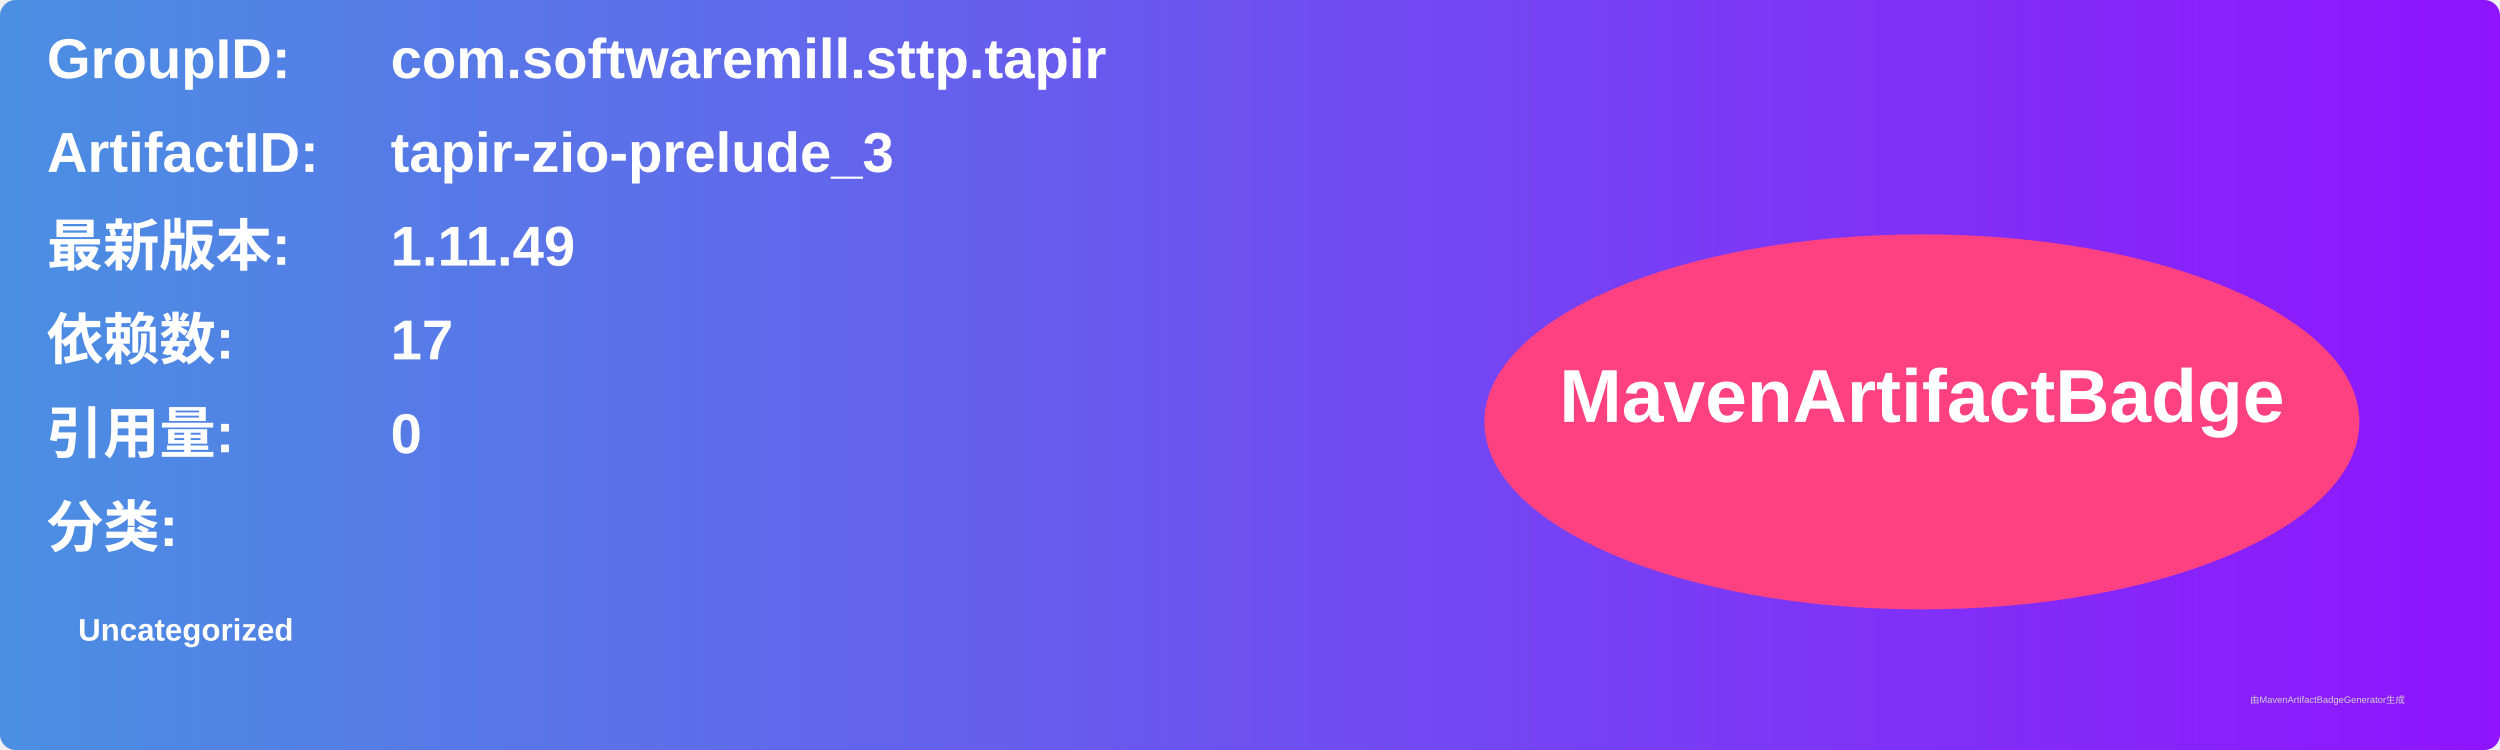
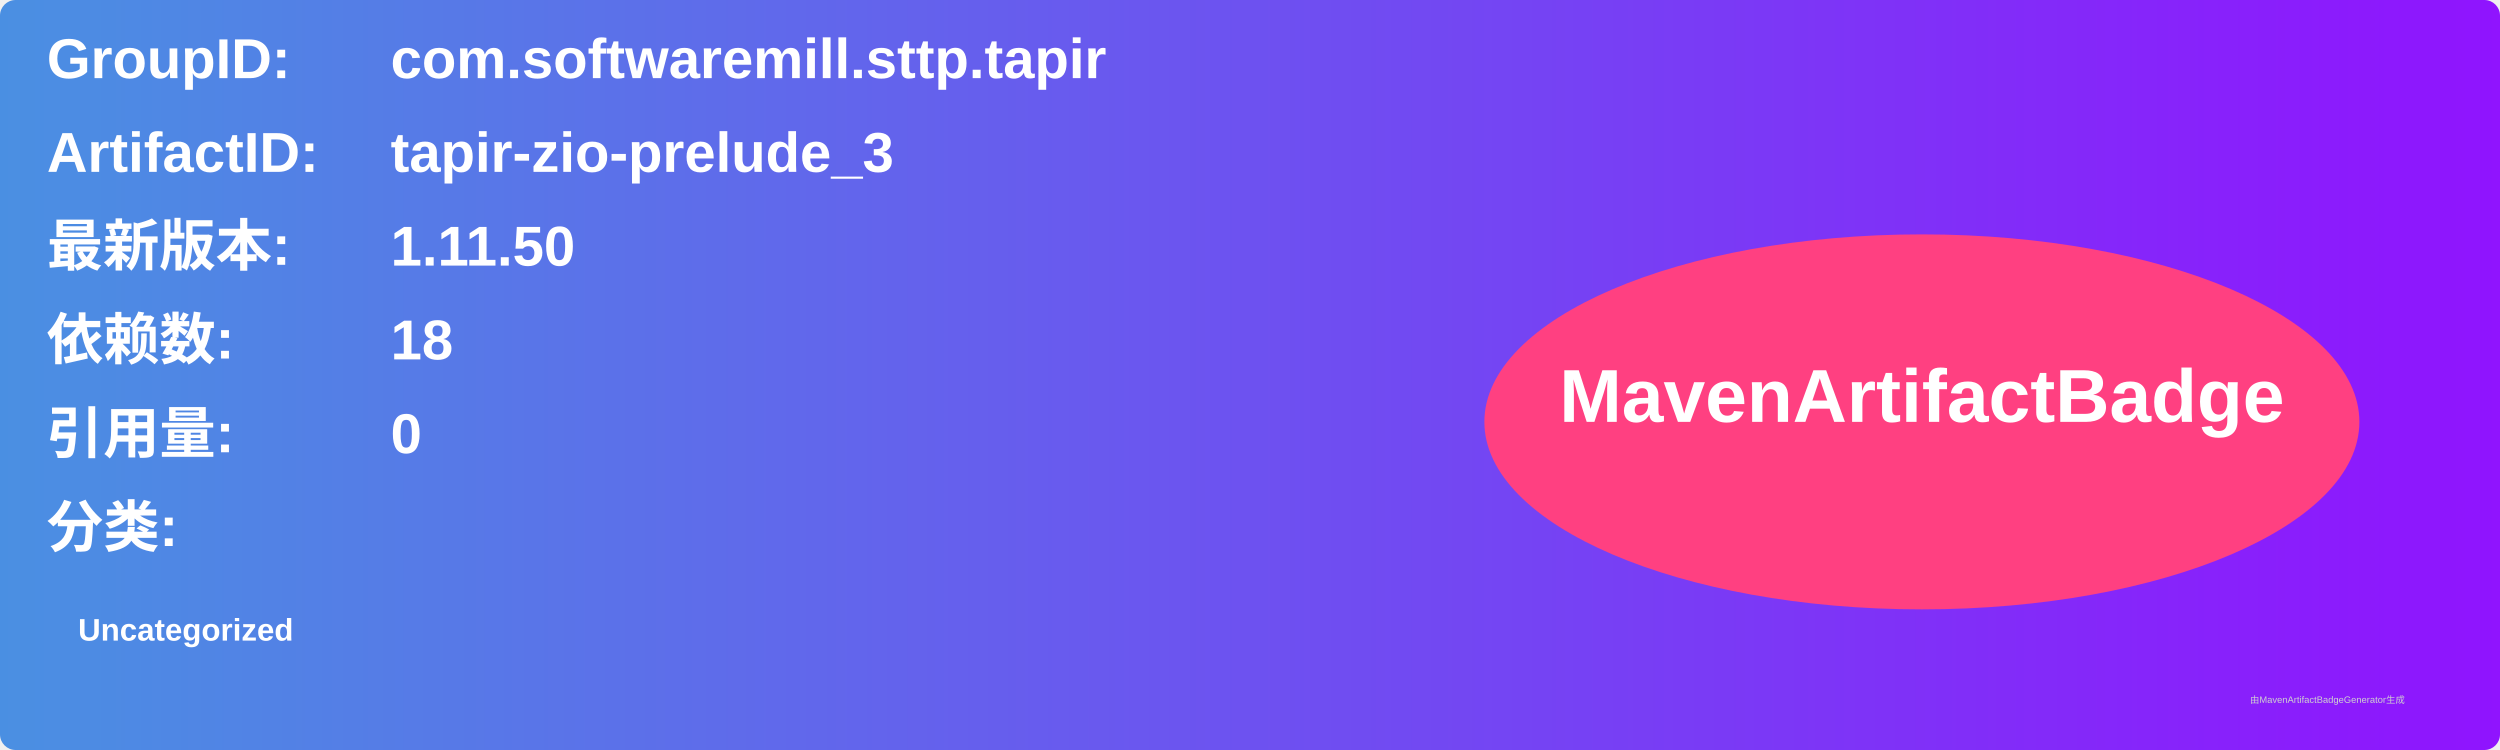
<svg xmlns="http://www.w3.org/2000/svg" width="800" height="240" viewBox="0 0 800 240">
  <linearGradient id="grad" x1="0%" y1="0%" x2="100%" y2="0%">
    <stop offset="0%" stop-color="#4a90e2" />
    <stop offset="100%" stop-color="#9013fe" />
  </linearGradient>
  <rect width="100%" height="100%" rx="5" ry="5" fill="url(#grad)" />
  <g transform="translate(15, 15)">
    <text x="0" y="10" font-family="Arial" font-size="18" fill="white" font-weight="bold" width="260">GroupID:</text>
    <text x="110" y="10" font-family="Arial" font-size="18" fill="white" font-weight="bold" width="460">com.softwaremill.sttp.tapir</text>
    <text x="0" y="40" font-family="Arial" font-size="18" fill="white" font-weight="bold" width="260">ArtifactID:</text>
    <text x="110" y="40" font-family="Arial" font-size="18" fill="white" font-weight="bold" width="460">tapir-zio-prelude_3</text>
    <text x="0" y="70" font-family="Arial" font-size="18" fill="white" font-weight="bold">最新版本:</text>
    <text x="110" y="70" font-family="Arial" font-size="18" fill="white" font-weight="bold">
-       <tspan font-weight="bold">1.11.49</tspan>
+       <tspan font-weight="bold">1.11.50</tspan>
    </text>
    <text x="0" y="100" font-family="Arial" font-size="18" fill="white" font-weight="bold">依赖数: </text>
    <text x="110" y="100" font-family="Arial" font-size="18" fill="white">
-       <tspan font-weight="bold">17</tspan>
+       <tspan font-weight="bold">18</tspan>
    </text>
    <text x="0" y="130" font-family="Arial" font-size="18" fill="white" font-weight="bold">引用量: </text>
    <text x="110" y="130" font-family="Arial" font-size="18" fill="white">
      <tspan font-weight="bold">0</tspan>
    </text>
    <text x="0" y="160" font-family="Arial" font-size="18" fill="white" font-weight="bold">分类:</text>
    <text x="10" y="190" font-family="Arial" font-size="10" fill="white">
      <tspan font-weight="bold">Uncategorized</tspan>
    </text>
    <ellipse cx="600" cy="120" rx="140" ry="60" fill="#ff4081" />
    <text x="600" y="120" text-anchor="middle" font-family="Arial" font-size="24" fill="white" font-weight="bold">MavenArtifactBadge</text>
  </g>
  <text x="720" y="225" font-family="Arial" font-size="3" fill="#d0d0d0">由MavenArtifactBadgeGenerator生成</text>
</svg>
